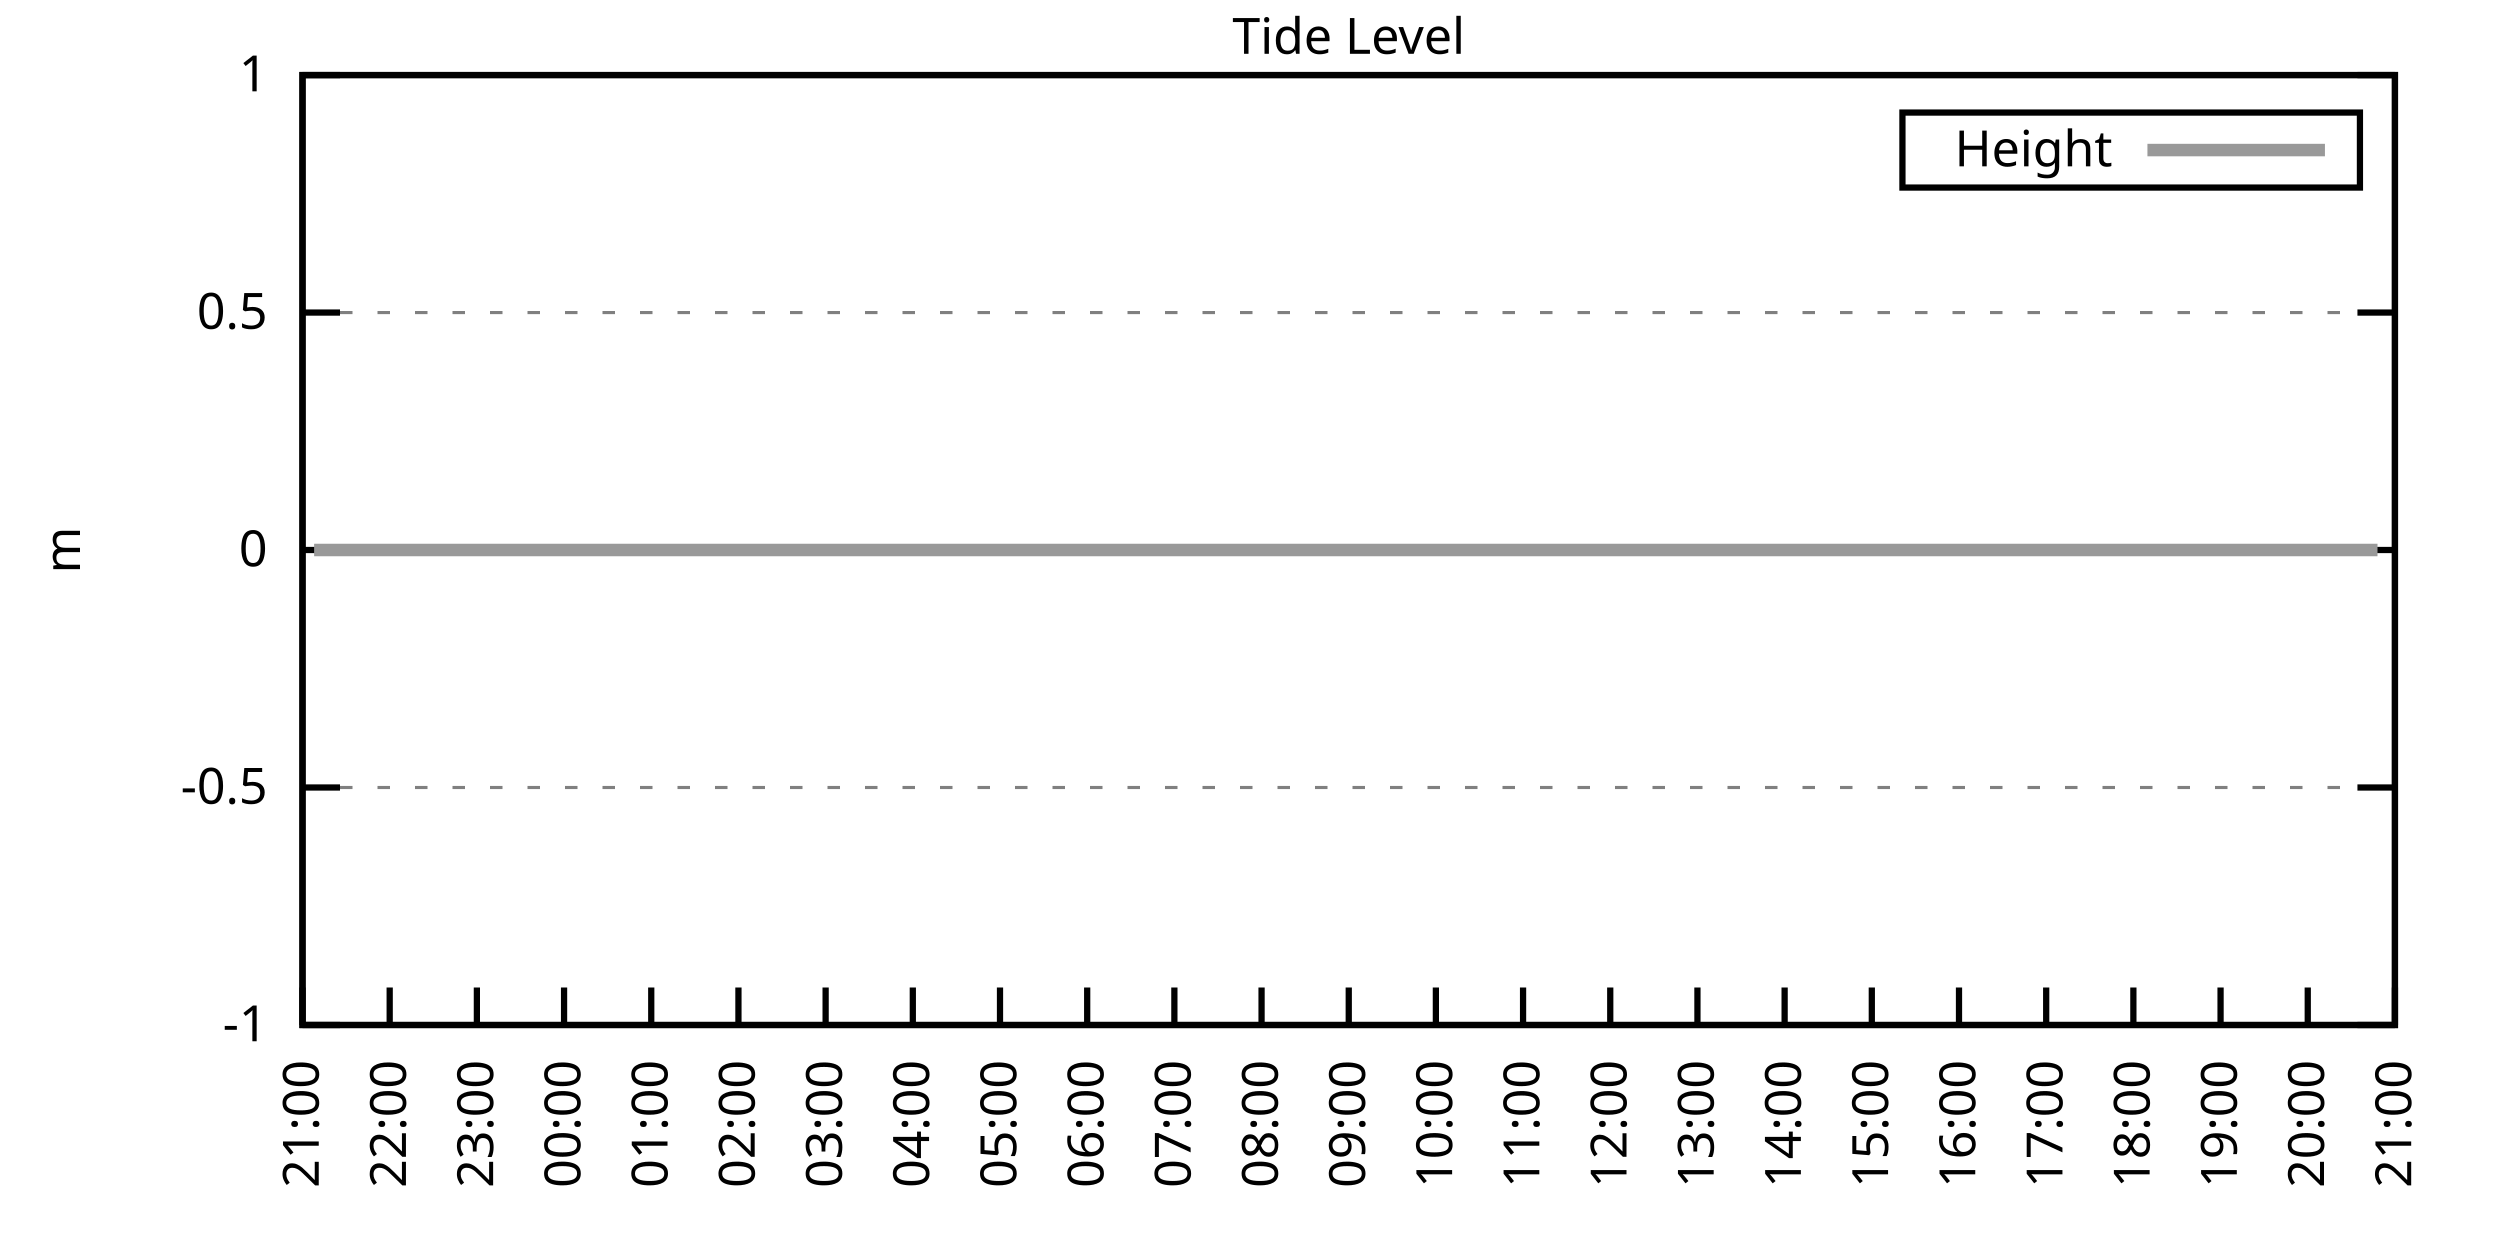
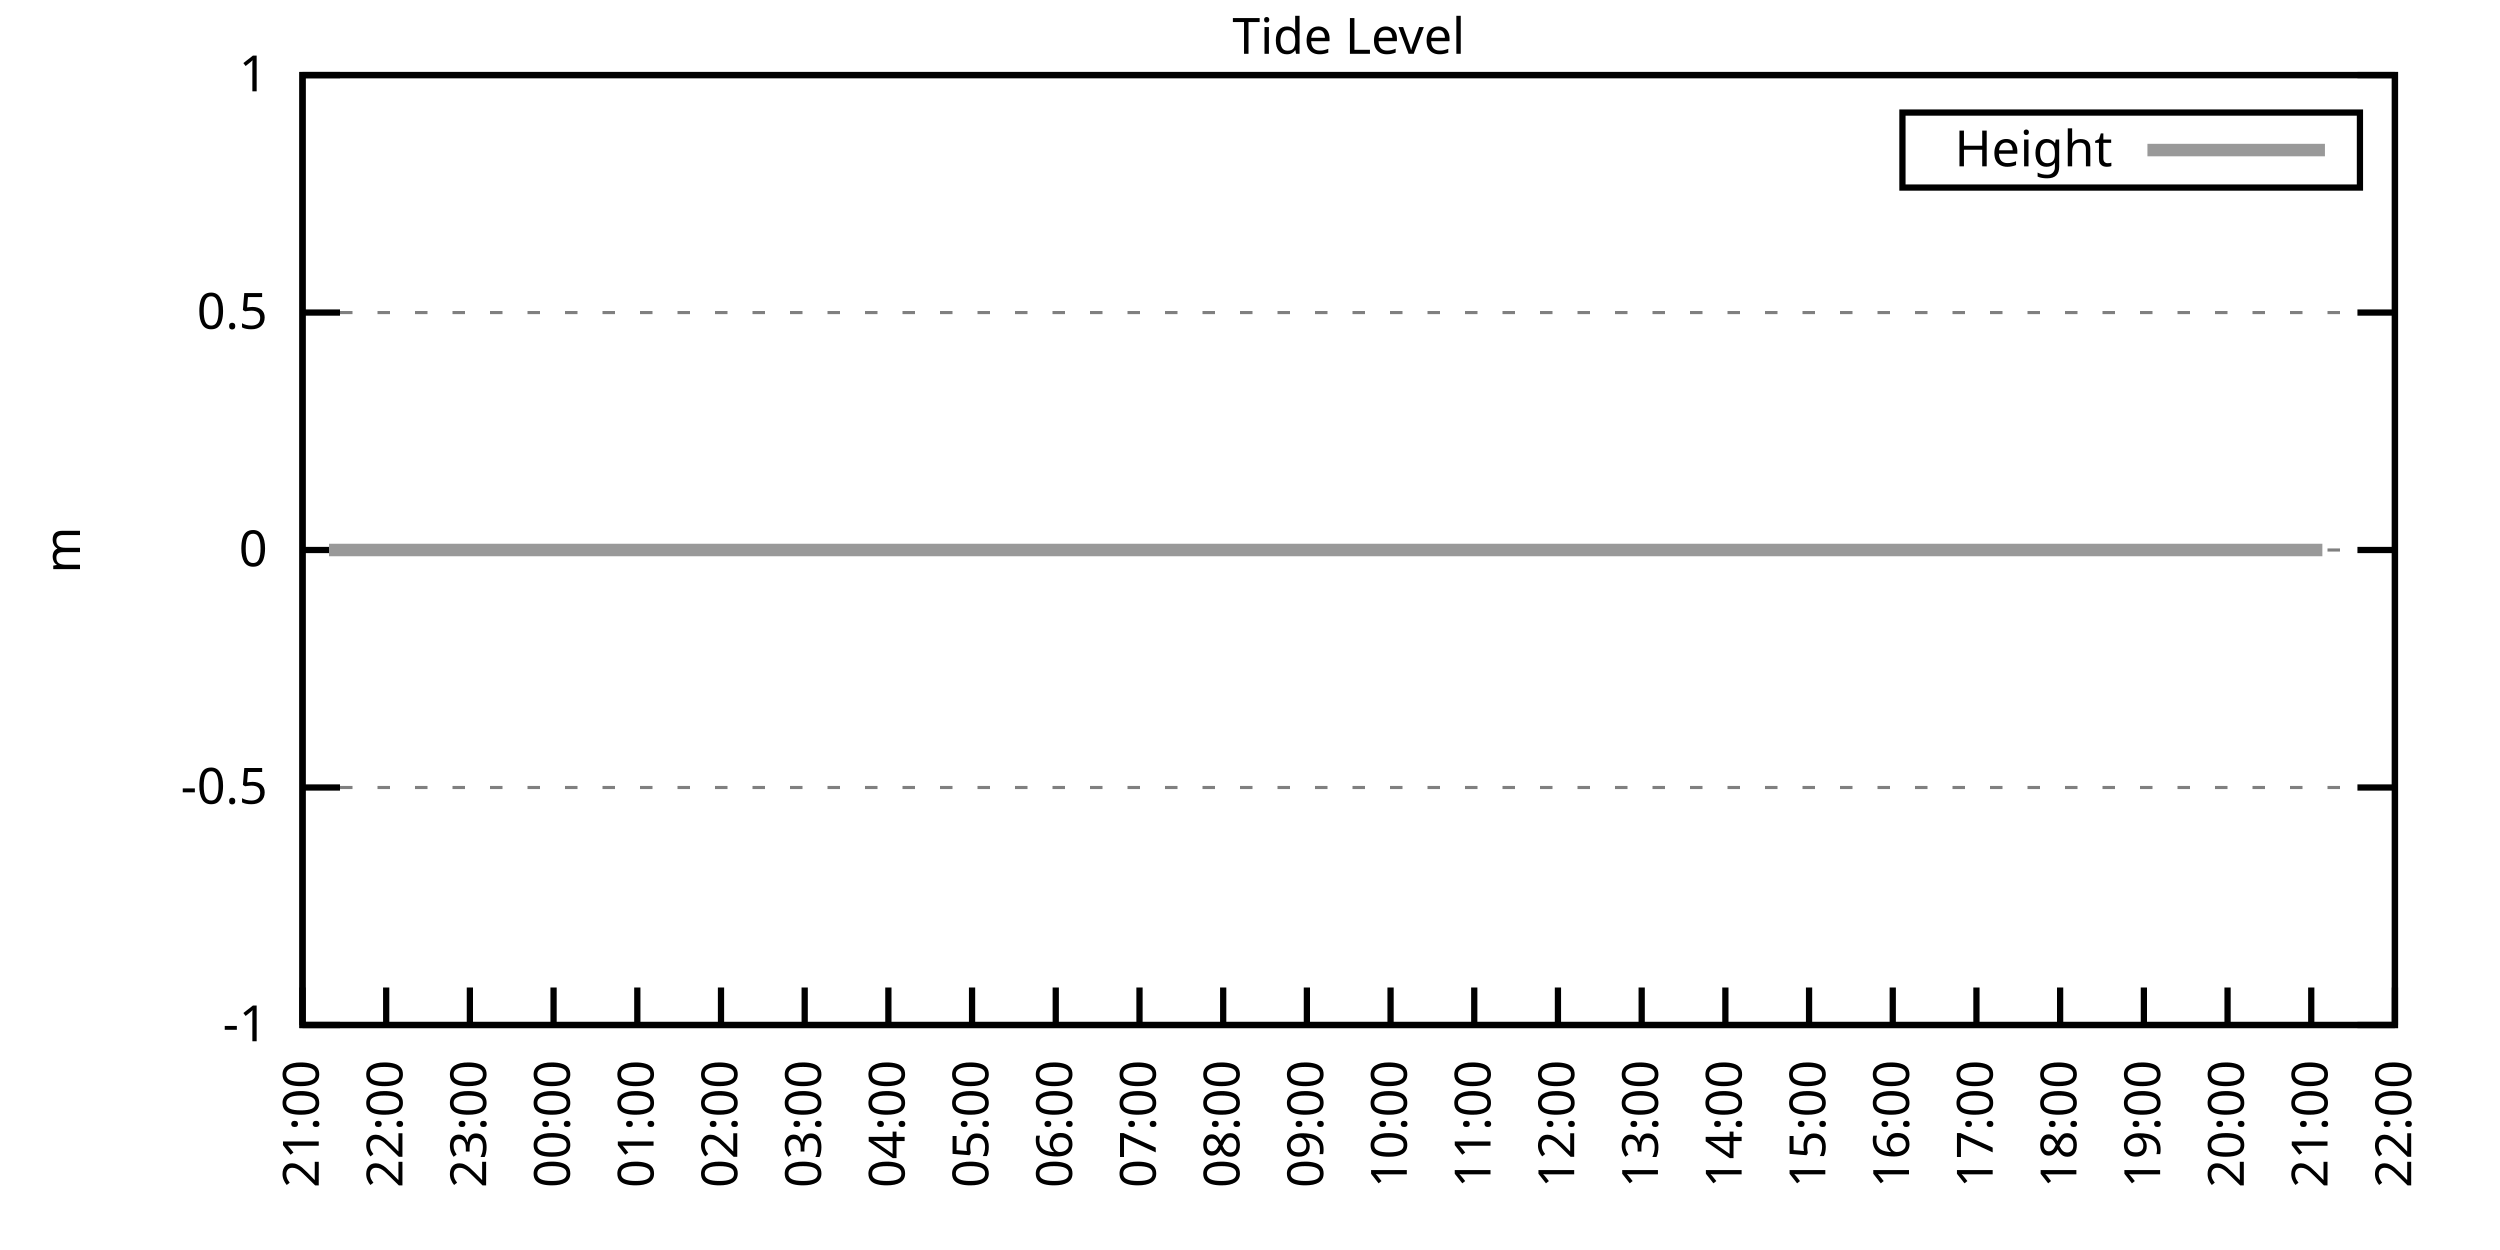
<svg xmlns="http://www.w3.org/2000/svg" xmlns:xlink="http://www.w3.org/1999/xlink" width="400" height="200" viewBox="0 0 400 200">
  <g id="gnuplot_canvas">
    <rect x="0" y="0" width="400" height="200" fill="none" />
    <defs>
      <circle id="gpDot" r="0.5" stroke-width="0.5" stroke="currentColor" />
      <path id="gpPt0" stroke-width="0.333" stroke="currentColor" d="M-1,0 h2 M0,-1 v2" />
      <path id="gpPt1" stroke-width="0.333" stroke="currentColor" d="M-1,-1 L1,1 M1,-1 L-1,1" />
      <path id="gpPt2" stroke-width="0.333" stroke="currentColor" d="M-1,0 L1,0 M0,-1 L0,1 M-1,-1 L1,1 M-1,1 L1,-1" />
      <rect id="gpPt3" stroke-width="0.333" stroke="currentColor" x="-1" y="-1" width="2" height="2" />
      <rect id="gpPt4" stroke-width="0.333" stroke="currentColor" fill="currentColor" x="-1" y="-1" width="2" height="2" />
      <circle id="gpPt5" stroke-width="0.333" stroke="currentColor" cx="0" cy="0" r="1" />
      <use xlink:href="#gpPt5" id="gpPt6" fill="currentColor" stroke="none" />
      <path id="gpPt7" stroke-width="0.333" stroke="currentColor" d="M0,-1.33 L-1.33,0.67 L1.33,0.67 z" />
      <use xlink:href="#gpPt7" id="gpPt8" fill="currentColor" stroke="none" />
      <use xlink:href="#gpPt7" id="gpPt9" stroke="currentColor" transform="rotate(180)" />
      <use xlink:href="#gpPt9" id="gpPt10" fill="currentColor" stroke="none" />
      <use xlink:href="#gpPt3" id="gpPt11" stroke="currentColor" transform="rotate(45)" />
      <use xlink:href="#gpPt11" id="gpPt12" fill="currentColor" stroke="none" />
      <path id="gpPt13" stroke-width="0.333" stroke="currentColor" d="M0,1.330 L1.265,0.411 L0.782,-1.067 L-0.782,-1.076 L-1.265,0.411 z" />
      <use xlink:href="#gpPt13" id="gpPt14" fill="currentColor" stroke="none" />
      <filter id="textbox" filterUnits="objectBoundingBox" x="0" y="0" height="1" width="1">
        <feFlood flood-color="white" flood-opacity="1" result="bgnd" />
        <feComposite in="SourceGraphic" in2="bgnd" operator="atop" />
      </filter>
      <filter id="greybox" filterUnits="objectBoundingBox" x="0" y="0" height="1" width="1">
        <feFlood flood-color="lightgrey" flood-opacity="1" result="grey" />
        <feComposite in="SourceGraphic" in2="grey" operator="atop" />
      </filter>
    </defs>
    <g fill="none" color="white" stroke="currentColor" stroke-width="1.00" stroke-linecap="butt" stroke-linejoin="miter">
</g>
    <g fill="none" color="black" stroke="currentColor" stroke-width="1.00" stroke-linecap="butt" stroke-linejoin="miter">
      <g stroke="none" shape-rendering="crispEdges">
        <polygon fill="rgb(255, 255, 255)" points="48.40,164.00 383.18,164.00 383.18,12.02 48.40,12.02 " />
      </g>
    </g>
    <g fill="none" color="black" stroke="currentColor" stroke-width="1.00" stroke-linecap="butt" stroke-linejoin="miter">
</g>
    <g fill="none" color="black" stroke="black" stroke-width="0.50" stroke-linecap="butt" stroke-linejoin="miter">
</g>
    <g fill="none" color="gray" stroke="currentColor" stroke-width="0.50" stroke-linecap="butt" stroke-linejoin="miter">
      <path stroke="gray" stroke-dasharray="2,4" class="gridline" d="M48.40,164.00 L383.19,164.00  " />
    </g>
    <g fill="none" color="gray" stroke="gray" stroke-width="1.00" stroke-linecap="butt" stroke-linejoin="miter">
</g>
    <g fill="none" color="black" stroke="currentColor" stroke-width="1.00" stroke-linecap="butt" stroke-linejoin="miter">
      <path stroke="black" d="M48.40,164.00 L54.40,164.00 M383.19,164.00 L377.19,164.00  " />
      <g transform="translate(42.80,166.60)" stroke="none" fill="black" font-family="Sans" font-size="8.00" text-anchor="end">
        <text>
          <tspan font-family="Sans">-1</tspan>
        </text>
      </g>
    </g>
    <g fill="none" color="black" stroke="currentColor" stroke-width="1.00" stroke-linecap="butt" stroke-linejoin="miter">
</g>
    <g fill="none" color="black" stroke="black" stroke-width="0.50" stroke-linecap="butt" stroke-linejoin="miter">
</g>
    <g fill="none" color="gray" stroke="currentColor" stroke-width="0.50" stroke-linecap="butt" stroke-linejoin="miter">
      <path stroke="gray" stroke-dasharray="2,4" class="gridline" d="M48.40,126.00 L383.19,126.00  " />
    </g>
    <g fill="none" color="gray" stroke="gray" stroke-width="1.00" stroke-linecap="butt" stroke-linejoin="miter">
</g>
    <g fill="none" color="black" stroke="currentColor" stroke-width="1.00" stroke-linecap="butt" stroke-linejoin="miter">
      <path stroke="black" d="M48.40,126.00 L54.40,126.00 M383.19,126.00 L377.19,126.00  " />
      <g transform="translate(42.80,128.60)" stroke="none" fill="black" font-family="Sans" font-size="8.00" text-anchor="end">
        <text>
          <tspan font-family="Sans">-0.5</tspan>
        </text>
      </g>
    </g>
    <g fill="none" color="black" stroke="currentColor" stroke-width="1.00" stroke-linecap="butt" stroke-linejoin="miter">
</g>
    <g fill="none" color="black" stroke="black" stroke-width="0.50" stroke-linecap="butt" stroke-linejoin="miter">
</g>
    <g fill="none" color="gray" stroke="currentColor" stroke-width="0.50" stroke-linecap="butt" stroke-linejoin="miter">
      <path stroke="gray" stroke-dasharray="2,4" class="gridline" d="M48.40,88.00 L383.19,88.00  " />
    </g>
    <g fill="none" color="gray" stroke="gray" stroke-width="1.00" stroke-linecap="butt" stroke-linejoin="miter">
</g>
    <g fill="none" color="black" stroke="currentColor" stroke-width="1.00" stroke-linecap="butt" stroke-linejoin="miter">
      <path stroke="black" d="M48.40,88.00 L54.40,88.00 M383.19,88.00 L377.19,88.00  " />
      <g transform="translate(42.80,90.60)" stroke="none" fill="black" font-family="Sans" font-size="8.00" text-anchor="end">
        <text>
          <tspan font-family="Sans"> 0</tspan>
        </text>
      </g>
    </g>
    <g fill="none" color="black" stroke="currentColor" stroke-width="1.00" stroke-linecap="butt" stroke-linejoin="miter">
</g>
    <g fill="none" color="black" stroke="black" stroke-width="0.50" stroke-linecap="butt" stroke-linejoin="miter">
</g>
    <g fill="none" color="gray" stroke="currentColor" stroke-width="0.50" stroke-linecap="butt" stroke-linejoin="miter">
      <path stroke="gray" stroke-dasharray="2,4" class="gridline" d="M48.40,50.01 L383.19,50.01  " />
    </g>
    <g fill="none" color="gray" stroke="gray" stroke-width="1.00" stroke-linecap="butt" stroke-linejoin="miter">
</g>
    <g fill="none" color="black" stroke="currentColor" stroke-width="1.00" stroke-linecap="butt" stroke-linejoin="miter">
      <path stroke="black" d="M48.40,50.01 L54.40,50.01 M383.19,50.01 L377.19,50.01  " />
      <g transform="translate(42.80,52.61)" stroke="none" fill="black" font-family="Sans" font-size="8.00" text-anchor="end">
        <text>
          <tspan font-family="Sans"> 0.5</tspan>
        </text>
      </g>
    </g>
    <g fill="none" color="black" stroke="currentColor" stroke-width="1.00" stroke-linecap="butt" stroke-linejoin="miter">
</g>
    <g fill="none" color="black" stroke="black" stroke-width="0.50" stroke-linecap="butt" stroke-linejoin="miter">
</g>
    <g fill="none" color="gray" stroke="currentColor" stroke-width="0.50" stroke-linecap="butt" stroke-linejoin="miter">
      <path stroke="gray" stroke-dasharray="2,4" class="gridline" d="M48.40,12.01 L383.19,12.01  " />
    </g>
    <g fill="none" color="gray" stroke="gray" stroke-width="1.00" stroke-linecap="butt" stroke-linejoin="miter">
</g>
    <g fill="none" color="black" stroke="currentColor" stroke-width="1.00" stroke-linecap="butt" stroke-linejoin="miter">
      <path stroke="black" d="M48.40,12.01 L54.40,12.01 M383.19,12.01 L377.19,12.01  " />
      <g transform="translate(42.80,14.61)" stroke="none" fill="black" font-family="Sans" font-size="8.00" text-anchor="end">
        <text>
          <tspan font-family="Sans"> 1</tspan>
        </text>
      </g>
    </g>
    <g fill="none" color="black" stroke="currentColor" stroke-width="1.00" stroke-linecap="butt" stroke-linejoin="miter">
      <path stroke="black" d="M48.40,164.00 L48.40,158.00  " />
      <g transform="translate(51.00,169.60) rotate(270.00)" stroke="none" fill="black" font-family="Sans" font-size="8.00" text-anchor="end">
        <text>
          <tspan font-family="Sans">21:00</tspan>
        </text>
      </g>
    </g>
    <g fill="none" color="black" stroke="currentColor" stroke-width="1.00" stroke-linecap="butt" stroke-linejoin="miter">
-       <path stroke="black" d="M62.35,164.00 L62.35,158.00  " />
-       <g transform="translate(64.95,169.60) rotate(270.00)" stroke="none" fill="black" font-family="Sans" font-size="8.00" text-anchor="end">
+       <path stroke="black" d="M61.79,164.00 L61.79,158.00  " />
+       <g transform="translate(64.39,169.60) rotate(270.00)" stroke="none" fill="black" font-family="Sans" font-size="8.00" text-anchor="end">
        <text>
          <tspan font-family="Sans">22:00</tspan>
        </text>
      </g>
    </g>
    <g fill="none" color="black" stroke="currentColor" stroke-width="1.00" stroke-linecap="butt" stroke-linejoin="miter">
-       <path stroke="black" d="M76.30,164.00 L76.30,158.00  " />
-       <g transform="translate(78.90,169.60) rotate(270.00)" stroke="none" fill="black" font-family="Sans" font-size="8.00" text-anchor="end">
+       <path stroke="black" d="M75.18,164.00 L75.18,158.00  " />
+       <g transform="translate(77.78,169.60) rotate(270.00)" stroke="none" fill="black" font-family="Sans" font-size="8.00" text-anchor="end">
        <text>
          <tspan font-family="Sans">23:00</tspan>
        </text>
      </g>
    </g>
    <g fill="none" color="black" stroke="currentColor" stroke-width="1.00" stroke-linecap="butt" stroke-linejoin="miter">
-       <path stroke="black" d="M90.25,164.00 L90.25,158.00  " />
-       <g transform="translate(92.85,169.60) rotate(270.00)" stroke="none" fill="black" font-family="Sans" font-size="8.00" text-anchor="end">
+       <path stroke="black" d="M88.57,164.00 L88.57,158.00  " />
+       <g transform="translate(91.17,169.60) rotate(270.00)" stroke="none" fill="black" font-family="Sans" font-size="8.00" text-anchor="end">
        <text>
          <tspan font-family="Sans">00:00</tspan>
        </text>
      </g>
    </g>
    <g fill="none" color="black" stroke="currentColor" stroke-width="1.00" stroke-linecap="butt" stroke-linejoin="miter">
-       <path stroke="black" d="M104.20,164.00 L104.20,158.00  " />
-       <g transform="translate(106.80,169.60) rotate(270.00)" stroke="none" fill="black" font-family="Sans" font-size="8.00" text-anchor="end">
+       <path stroke="black" d="M101.97,164.00 L101.97,158.00  " />
+       <g transform="translate(104.57,169.60) rotate(270.00)" stroke="none" fill="black" font-family="Sans" font-size="8.00" text-anchor="end">
        <text>
          <tspan font-family="Sans">01:00</tspan>
        </text>
      </g>
    </g>
    <g fill="none" color="black" stroke="currentColor" stroke-width="1.00" stroke-linecap="butt" stroke-linejoin="miter">
-       <path stroke="black" d="M118.15,164.00 L118.15,158.00  " />
-       <g transform="translate(120.75,169.60) rotate(270.00)" stroke="none" fill="black" font-family="Sans" font-size="8.00" text-anchor="end">
+       <path stroke="black" d="M115.36,164.00 L115.36,158.00  " />
+       <g transform="translate(117.96,169.60) rotate(270.00)" stroke="none" fill="black" font-family="Sans" font-size="8.00" text-anchor="end">
        <text>
          <tspan font-family="Sans">02:00</tspan>
        </text>
      </g>
    </g>
    <g fill="none" color="black" stroke="currentColor" stroke-width="1.00" stroke-linecap="butt" stroke-linejoin="miter">
-       <path stroke="black" d="M132.10,164.00 L132.10,158.00  " />
-       <g transform="translate(134.70,169.60) rotate(270.00)" stroke="none" fill="black" font-family="Sans" font-size="8.00" text-anchor="end">
+       <path stroke="black" d="M128.75,164.00 L128.75,158.00  " />
+       <g transform="translate(131.35,169.60) rotate(270.00)" stroke="none" fill="black" font-family="Sans" font-size="8.00" text-anchor="end">
        <text>
          <tspan font-family="Sans">03:00</tspan>
        </text>
      </g>
    </g>
    <g fill="none" color="black" stroke="currentColor" stroke-width="1.00" stroke-linecap="butt" stroke-linejoin="miter">
-       <path stroke="black" d="M146.05,164.00 L146.05,158.00  " />
-       <g transform="translate(148.65,169.60) rotate(270.00)" stroke="none" fill="black" font-family="Sans" font-size="8.00" text-anchor="end">
+       <path stroke="black" d="M142.14,164.00 L142.14,158.00  " />
+       <g transform="translate(144.74,169.60) rotate(270.00)" stroke="none" fill="black" font-family="Sans" font-size="8.00" text-anchor="end">
        <text>
          <tspan font-family="Sans">04:00</tspan>
        </text>
      </g>
    </g>
    <g fill="none" color="black" stroke="currentColor" stroke-width="1.00" stroke-linecap="butt" stroke-linejoin="miter">
-       <path stroke="black" d="M160.00,164.00 L160.00,158.00  " />
-       <g transform="translate(162.60,169.60) rotate(270.00)" stroke="none" fill="black" font-family="Sans" font-size="8.00" text-anchor="end">
+       <path stroke="black" d="M155.53,164.00 L155.53,158.00  " />
+       <g transform="translate(158.13,169.60) rotate(270.00)" stroke="none" fill="black" font-family="Sans" font-size="8.00" text-anchor="end">
        <text>
          <tspan font-family="Sans">05:00</tspan>
        </text>
      </g>
    </g>
    <g fill="none" color="black" stroke="currentColor" stroke-width="1.00" stroke-linecap="butt" stroke-linejoin="miter">
-       <path stroke="black" d="M173.95,164.00 L173.95,158.00  " />
-       <g transform="translate(176.55,169.60) rotate(270.00)" stroke="none" fill="black" font-family="Sans" font-size="8.00" text-anchor="end">
+       <path stroke="black" d="M168.92,164.00 L168.92,158.00  " />
+       <g transform="translate(171.52,169.60) rotate(270.00)" stroke="none" fill="black" font-family="Sans" font-size="8.00" text-anchor="end">
        <text>
          <tspan font-family="Sans">06:00</tspan>
        </text>
      </g>
    </g>
    <g fill="none" color="black" stroke="currentColor" stroke-width="1.00" stroke-linecap="butt" stroke-linejoin="miter">
-       <path stroke="black" d="M187.90,164.00 L187.90,158.00  " />
-       <g transform="translate(190.50,169.60) rotate(270.00)" stroke="none" fill="black" font-family="Sans" font-size="8.00" text-anchor="end">
+       <path stroke="black" d="M182.32,164.00 L182.32,158.00  " />
+       <g transform="translate(184.92,169.60) rotate(270.00)" stroke="none" fill="black" font-family="Sans" font-size="8.00" text-anchor="end">
        <text>
          <tspan font-family="Sans">07:00</tspan>
        </text>
      </g>
    </g>
    <g fill="none" color="black" stroke="currentColor" stroke-width="1.00" stroke-linecap="butt" stroke-linejoin="miter">
-       <path stroke="black" d="M201.85,164.00 L201.85,158.00  " />
-       <g transform="translate(204.45,169.60) rotate(270.00)" stroke="none" fill="black" font-family="Sans" font-size="8.00" text-anchor="end">
+       <path stroke="black" d="M195.71,164.00 L195.71,158.00  " />
+       <g transform="translate(198.31,169.60) rotate(270.00)" stroke="none" fill="black" font-family="Sans" font-size="8.00" text-anchor="end">
        <text>
          <tspan font-family="Sans">08:00</tspan>
        </text>
      </g>
    </g>
    <g fill="none" color="black" stroke="currentColor" stroke-width="1.00" stroke-linecap="butt" stroke-linejoin="miter">
-       <path stroke="black" d="M215.80,164.00 L215.80,158.00  " />
-       <g transform="translate(218.40,169.60) rotate(270.00)" stroke="none" fill="black" font-family="Sans" font-size="8.00" text-anchor="end">
+       <path stroke="black" d="M209.10,164.00 L209.10,158.00  " />
+       <g transform="translate(211.70,169.60) rotate(270.00)" stroke="none" fill="black" font-family="Sans" font-size="8.00" text-anchor="end">
        <text>
          <tspan font-family="Sans">09:00</tspan>
        </text>
      </g>
    </g>
    <g fill="none" color="black" stroke="currentColor" stroke-width="1.00" stroke-linecap="butt" stroke-linejoin="miter">
-       <path stroke="black" d="M229.74,164.00 L229.74,158.00  " />
-       <g transform="translate(232.34,169.60) rotate(270.00)" stroke="none" fill="black" font-family="Sans" font-size="8.00" text-anchor="end">
+       <path stroke="black" d="M222.49,164.00 L222.49,158.00  " />
+       <g transform="translate(225.09,169.60) rotate(270.00)" stroke="none" fill="black" font-family="Sans" font-size="8.00" text-anchor="end">
        <text>
          <tspan font-family="Sans">10:00</tspan>
        </text>
      </g>
    </g>
    <g fill="none" color="black" stroke="currentColor" stroke-width="1.00" stroke-linecap="butt" stroke-linejoin="miter">
-       <path stroke="black" d="M243.69,164.00 L243.69,158.00  " />
-       <g transform="translate(246.29,169.60) rotate(270.00)" stroke="none" fill="black" font-family="Sans" font-size="8.00" text-anchor="end">
+       <path stroke="black" d="M235.88,164.00 L235.88,158.00  " />
+       <g transform="translate(238.48,169.60) rotate(270.00)" stroke="none" fill="black" font-family="Sans" font-size="8.00" text-anchor="end">
        <text>
          <tspan font-family="Sans">11:00</tspan>
        </text>
      </g>
    </g>
    <g fill="none" color="black" stroke="currentColor" stroke-width="1.00" stroke-linecap="butt" stroke-linejoin="miter">
-       <path stroke="black" d="M257.64,164.00 L257.64,158.00  " />
-       <g transform="translate(260.24,169.60) rotate(270.00)" stroke="none" fill="black" font-family="Sans" font-size="8.00" text-anchor="end">
+       <path stroke="black" d="M249.27,164.00 L249.27,158.00  " />
+       <g transform="translate(251.87,169.60) rotate(270.00)" stroke="none" fill="black" font-family="Sans" font-size="8.00" text-anchor="end">
        <text>
          <tspan font-family="Sans">12:00</tspan>
        </text>
      </g>
    </g>
    <g fill="none" color="black" stroke="currentColor" stroke-width="1.00" stroke-linecap="butt" stroke-linejoin="miter">
-       <path stroke="black" d="M271.59,164.00 L271.59,158.00  " />
-       <g transform="translate(274.19,169.60) rotate(270.00)" stroke="none" fill="black" font-family="Sans" font-size="8.00" text-anchor="end">
+       <path stroke="black" d="M262.67,164.00 L262.67,158.00  " />
+       <g transform="translate(265.27,169.60) rotate(270.00)" stroke="none" fill="black" font-family="Sans" font-size="8.00" text-anchor="end">
        <text>
          <tspan font-family="Sans">13:00</tspan>
        </text>
      </g>
    </g>
    <g fill="none" color="black" stroke="currentColor" stroke-width="1.00" stroke-linecap="butt" stroke-linejoin="miter">
-       <path stroke="black" d="M285.54,164.00 L285.54,158.00  " />
-       <g transform="translate(288.14,169.60) rotate(270.00)" stroke="none" fill="black" font-family="Sans" font-size="8.00" text-anchor="end">
+       <path stroke="black" d="M276.06,164.00 L276.06,158.00  " />
+       <g transform="translate(278.66,169.60) rotate(270.00)" stroke="none" fill="black" font-family="Sans" font-size="8.00" text-anchor="end">
        <text>
          <tspan font-family="Sans">14:00</tspan>
        </text>
      </g>
    </g>
    <g fill="none" color="black" stroke="currentColor" stroke-width="1.00" stroke-linecap="butt" stroke-linejoin="miter">
-       <path stroke="black" d="M299.49,164.00 L299.49,158.00  " />
-       <g transform="translate(302.09,169.60) rotate(270.00)" stroke="none" fill="black" font-family="Sans" font-size="8.00" text-anchor="end">
+       <path stroke="black" d="M289.45,164.00 L289.45,158.00  " />
+       <g transform="translate(292.05,169.60) rotate(270.00)" stroke="none" fill="black" font-family="Sans" font-size="8.00" text-anchor="end">
        <text>
          <tspan font-family="Sans">15:00</tspan>
        </text>
      </g>
    </g>
    <g fill="none" color="black" stroke="currentColor" stroke-width="1.00" stroke-linecap="butt" stroke-linejoin="miter">
-       <path stroke="black" d="M313.44,164.00 L313.44,158.00  " />
-       <g transform="translate(316.04,169.60) rotate(270.00)" stroke="none" fill="black" font-family="Sans" font-size="8.00" text-anchor="end">
+       <path stroke="black" d="M302.84,164.00 L302.84,158.00  " />
+       <g transform="translate(305.44,169.60) rotate(270.00)" stroke="none" fill="black" font-family="Sans" font-size="8.00" text-anchor="end">
        <text>
          <tspan font-family="Sans">16:00</tspan>
        </text>
      </g>
    </g>
    <g fill="none" color="black" stroke="currentColor" stroke-width="1.00" stroke-linecap="butt" stroke-linejoin="miter">
-       <path stroke="black" d="M327.39,164.00 L327.39,158.00  " />
-       <g transform="translate(329.99,169.60) rotate(270.00)" stroke="none" fill="black" font-family="Sans" font-size="8.00" text-anchor="end">
+       <path stroke="black" d="M316.23,164.00 L316.23,158.00  " />
+       <g transform="translate(318.83,169.60) rotate(270.00)" stroke="none" fill="black" font-family="Sans" font-size="8.00" text-anchor="end">
        <text>
          <tspan font-family="Sans">17:00</tspan>
        </text>
      </g>
    </g>
    <g fill="none" color="black" stroke="currentColor" stroke-width="1.00" stroke-linecap="butt" stroke-linejoin="miter">
-       <path stroke="black" d="M341.34,164.00 L341.34,158.00  " />
-       <g transform="translate(343.94,169.60) rotate(270.00)" stroke="none" fill="black" font-family="Sans" font-size="8.00" text-anchor="end">
+       <path stroke="black" d="M329.62,164.00 L329.62,158.00  " />
+       <g transform="translate(332.22,169.60) rotate(270.00)" stroke="none" fill="black" font-family="Sans" font-size="8.00" text-anchor="end">
        <text>
          <tspan font-family="Sans">18:00</tspan>
        </text>
      </g>
    </g>
    <g fill="none" color="black" stroke="currentColor" stroke-width="1.00" stroke-linecap="butt" stroke-linejoin="miter">
-       <path stroke="black" d="M355.29,164.00 L355.29,158.00  " />
-       <g transform="translate(357.89,169.60) rotate(270.00)" stroke="none" fill="black" font-family="Sans" font-size="8.00" text-anchor="end">
+       <path stroke="black" d="M343.02,164.00 L343.02,158.00  " />
+       <g transform="translate(345.62,169.60) rotate(270.00)" stroke="none" fill="black" font-family="Sans" font-size="8.00" text-anchor="end">
        <text>
          <tspan font-family="Sans">19:00</tspan>
        </text>
      </g>
    </g>
    <g fill="none" color="black" stroke="currentColor" stroke-width="1.00" stroke-linecap="butt" stroke-linejoin="miter">
-       <path stroke="black" d="M369.24,164.00 L369.24,158.00  " />
-       <g transform="translate(371.84,169.60) rotate(270.00)" stroke="none" fill="black" font-family="Sans" font-size="8.00" text-anchor="end">
+       <path stroke="black" d="M356.41,164.00 L356.41,158.00  " />
+       <g transform="translate(359.01,169.60) rotate(270.00)" stroke="none" fill="black" font-family="Sans" font-size="8.00" text-anchor="end">
        <text>
          <tspan font-family="Sans">20:00</tspan>
+         </text>
+       </g>
+     </g>
+     <g fill="none" color="black" stroke="currentColor" stroke-width="1.00" stroke-linecap="butt" stroke-linejoin="miter">
+       <path stroke="black" d="M369.80,164.00 L369.80,158.00  " />
+       <g transform="translate(372.40,169.60) rotate(270.00)" stroke="none" fill="black" font-family="Sans" font-size="8.00" text-anchor="end">
+         <text>
+           <tspan font-family="Sans">21:00</tspan>
        </text>
      </g>
    </g>
    <g fill="none" color="black" stroke="currentColor" stroke-width="1.00" stroke-linecap="butt" stroke-linejoin="miter">
      <path stroke="black" d="M383.19,164.00 L383.19,158.00  " />
      <g transform="translate(385.79,169.60) rotate(270.00)" stroke="none" fill="black" font-family="Sans" font-size="8.00" text-anchor="end">
        <text>
-           <tspan font-family="Sans">21:00</tspan>
+           <tspan font-family="Sans">22:00</tspan>
        </text>
      </g>
    </g>
    <g fill="none" color="black" stroke="currentColor" stroke-width="1.00" stroke-linecap="butt" stroke-linejoin="miter">
</g>
    <g fill="none" color="black" stroke="currentColor" stroke-width="1.00" stroke-linecap="butt" stroke-linejoin="miter">
      <path stroke="black" d="M48.40,12.01 L48.40,164.00 L383.19,164.00 L383.19,12.01 L48.40,12.01 Z  " />
    </g>
    <g fill="none" color="black" stroke="currentColor" stroke-width="1.00" stroke-linecap="butt" stroke-linejoin="miter">
</g>
    <g fill="none" color="black" stroke="currentColor" stroke-width="1.00" stroke-linecap="butt" stroke-linejoin="miter">
      <path stroke="black" d="M304.39,30.01 L304.39,18.01 L377.59,18.01 L377.59,30.01 L304.39,30.01 Z  " />
    </g>
    <g id="Tide_level_plot_1">
      <g fill="none" color="white" stroke="black" stroke-width="2.00" stroke-linecap="butt" stroke-linejoin="miter">
</g>
      <g fill="none" color="black" stroke="currentColor" stroke-width="2.00" stroke-linecap="butt" stroke-linejoin="miter">
        <g transform="translate(337.99,26.61)" stroke="none" fill="black" font-family="Sans" font-size="8.00" text-anchor="end">
          <text>
            <tspan font-family="Sans">Height</tspan>
          </text>
        </g>
      </g>
      <g fill="none" color="black" stroke="currentColor" stroke-width="2.00" stroke-linecap="butt" stroke-linejoin="miter">
-         <path stroke="rgb(153, 153, 153)" d="M343.59,24.01 L371.99,24.01 M50.26,88.00 L52.82,88.00 L54.91,88.00 L57.47,88.00 L59.56,88.00 L61.65,88.00   L64.44,88.00 L66.77,88.00 L68.63,88.00 L71.42,88.00 L73.51,88.00 L75.83,88.00 L78.16,88.00 L80.72,88.00   L83.04,88.00 L84.90,88.00 L87.46,88.00 L89.78,88.00 L92.11,88.00 L94.43,88.00 L96.53,88.00 L99.32,88.00   L101.41,88.00 L103.50,88.00 L106.06,88.00 L108.38,88.00 L110.71,88.00 L113.03,88.00 L115.36,88.00 L117.68,88.00   L120.01,88.00 L122.33,88.00 L124.66,88.00 L126.75,88.00 L129.08,88.00 L131.40,88.00 L134.19,88.00 L136.28,88.00   L138.61,88.00 L141.16,88.00 L143.02,88.00 L145.81,88.00 L147.91,88.00 L150.46,88.00 L152.56,88.00 L155.11,88.00   L157.21,88.00 L159.53,88.00 L161.86,88.00 L164.41,88.00 L166.51,88.00 L169.06,88.00 L171.16,88.00 L173.71,88.00   L175.57,88.00 L178.13,88.00 L180.69,88.00 L183.01,88.00 L184.87,88.00 L187.43,88.00 L189.76,88.00 L192.08,88.00   L194.41,88.00 L196.73,88.00 L199.06,88.00 L201.15,88.00 L203.94,88.00 L206.03,88.00 L208.36,88.00 L210.45,88.00   L212.77,88.00 L215.33,88.00 L217.42,88.00 L220.21,88.00 L222.54,88.00 L224.40,88.00 L226.95,88.00 L229.28,88.00   L231.84,88.00 L233.93,88.00 L236.25,88.00 L238.58,88.00 L241.14,88.00 L243.46,88.00 L245.32,88.00 L247.88,88.00   L250.44,88.00 L252.53,88.00 L254.85,88.00 L257.18,88.00 L259.74,88.00 L262.06,88.00 L264.15,88.00 L266.71,88.00   L268.80,88.00 L271.36,88.00 L273.22,88.00 L275.78,88.00 L278.34,88.00 L280.43,88.00 L282.75,88.00 L285.08,88.00   L287.17,88.00 L289.73,88.00 L292.05,88.00 L294.61,88.00 L296.70,88.00 L299.03,88.00 L301.58,88.00 L303.68,88.00   L306.23,88.00 L308.33,88.00 L310.88,88.00 L312.98,88.00 L315.30,88.00 L317.86,88.00 L319.95,88.00 L322.28,88.00   L324.60,88.00 L327.16,88.00 L329.25,88.00 L331.58,88.00 L334.13,88.00 L336.23,88.00 L338.78,88.00 L340.64,88.00   L343.20,88.00 L345.29,88.00 L347.85,88.00 L350.18,88.00 L352.73,88.00 L354.83,88.00 L357.15,88.00 L359.48,88.00   L361.57,88.00 L364.13,88.00 L366.22,88.00 L368.78,88.00 L371.33,88.00 L373.66,88.00 L375.75,88.00 L378.31,88.00   L380.40,88.00  " />
+         <path stroke="rgb(153, 153, 153)" d="M343.59,24.01 L371.99,24.01 M52.64,88.00 L54.65,88.00 L57.10,88.00 L59.11,88.00 L61.12,88.00 L63.80,88.00   L66.03,88.00 L67.82,88.00 L70.50,88.00 L72.50,88.00 L74.74,88.00 L76.97,88.00 L79.42,88.00 L81.66,88.00   L83.44,88.00 L85.90,88.00 L88.13,88.00 L90.36,88.00 L92.59,88.00 L94.60,88.00 L97.28,88.00 L99.29,88.00   L101.30,88.00 L103.75,88.00 L105.98,88.00 L108.22,88.00 L110.45,88.00 L112.68,88.00 L114.91,88.00 L117.14,88.00   L119.38,88.00 L121.61,88.00 L123.62,88.00 L125.85,88.00 L128.08,88.00 L130.76,88.00 L132.77,88.00 L135.00,88.00   L137.45,88.00 L139.24,88.00 L141.92,88.00 L143.93,88.00 L146.38,88.00 L148.39,88.00 L150.85,88.00 L152.85,88.00   L155.09,88.00 L157.32,88.00 L159.77,88.00 L161.78,88.00 L164.24,88.00 L166.25,88.00 L168.70,88.00 L170.49,88.00   L172.94,88.00 L175.40,88.00 L177.63,88.00 L179.41,88.00 L181.87,88.00 L184.10,88.00 L186.33,88.00 L188.57,88.00   L190.80,88.00 L193.03,88.00 L195.04,88.00 L197.72,88.00 L199.73,88.00 L201.96,88.00 L203.97,88.00 L206.20,88.00   L208.65,88.00 L210.66,88.00 L213.34,88.00 L215.57,88.00 L217.36,88.00 L219.81,88.00 L222.04,88.00 L224.50,88.00   L226.51,88.00 L228.74,88.00 L230.97,88.00 L233.43,88.00 L235.66,88.00 L237.44,88.00 L239.90,88.00 L242.36,88.00   L244.36,88.00 L246.60,88.00 L248.83,88.00 L251.28,88.00 L253.51,88.00 L255.52,88.00 L257.98,88.00 L259.99,88.00   L262.44,88.00 L264.23,88.00 L266.68,88.00 L269.14,88.00 L271.15,88.00 L273.38,88.00 L275.61,88.00 L277.62,88.00   L280.07,88.00 L282.31,88.00 L284.76,88.00 L286.77,88.00 L289.00,88.00 L291.46,88.00 L293.47,88.00 L295.92,88.00   L297.93,88.00 L300.39,88.00 L302.39,88.00 L304.63,88.00 L307.08,88.00 L309.09,88.00 L311.32,88.00 L313.55,88.00   L316.01,88.00 L318.02,88.00 L320.25,88.00 L322.70,88.00 L324.71,88.00 L327.17,88.00 L328.95,88.00 L331.41,88.00   L333.42,88.00 L335.87,88.00 L338.10,88.00 L340.56,88.00 L342.57,88.00 L344.80,88.00 L347.03,88.00 L349.04,88.00   L351.50,88.00 L353.51,88.00 L355.96,88.00 L358.42,88.00 L360.65,88.00 L362.66,88.00 L365.11,88.00 L367.12,88.00   L369.58,88.00 L371.58,88.00  " />
      </g>
    </g>
    <g fill="none" color="black" stroke="currentColor" stroke-width="2.00" stroke-linecap="butt" stroke-linejoin="miter">
</g>
    <g fill="none" color="black" stroke="black" stroke-width="1.00" stroke-linecap="butt" stroke-linejoin="miter">
</g>
    <g fill="none" color="black" stroke="currentColor" stroke-width="1.00" stroke-linecap="butt" stroke-linejoin="miter">
      <path stroke="black" d="M48.40,12.01 L48.40,164.00 L383.19,164.00 L383.19,12.01 L48.40,12.01 Z  " />
      <g transform="translate(12.80,88.01) rotate(270.00)" stroke="none" fill="black" font-family="Sans" font-size="8.00" text-anchor="middle">
        <text>
          <tspan font-family="Sans">m</tspan>
        </text>
      </g>
    </g>
    <g fill="none" color="black" stroke="currentColor" stroke-width="1.00" stroke-linecap="butt" stroke-linejoin="miter">
</g>
    <g fill="none" color="black" stroke="currentColor" stroke-width="1.00" stroke-linecap="butt" stroke-linejoin="miter">
      <g transform="translate(215.79,8.61)" stroke="none" fill="black" font-family="Sans" font-size="8.00" text-anchor="middle">
        <text>
          <tspan font-family="Sans">Tide Level</tspan>
        </text>
      </g>
    </g>
    <g fill="none" color="black" stroke="currentColor" stroke-width="1.00" stroke-linecap="butt" stroke-linejoin="miter">
</g>
  </g>
</svg>
